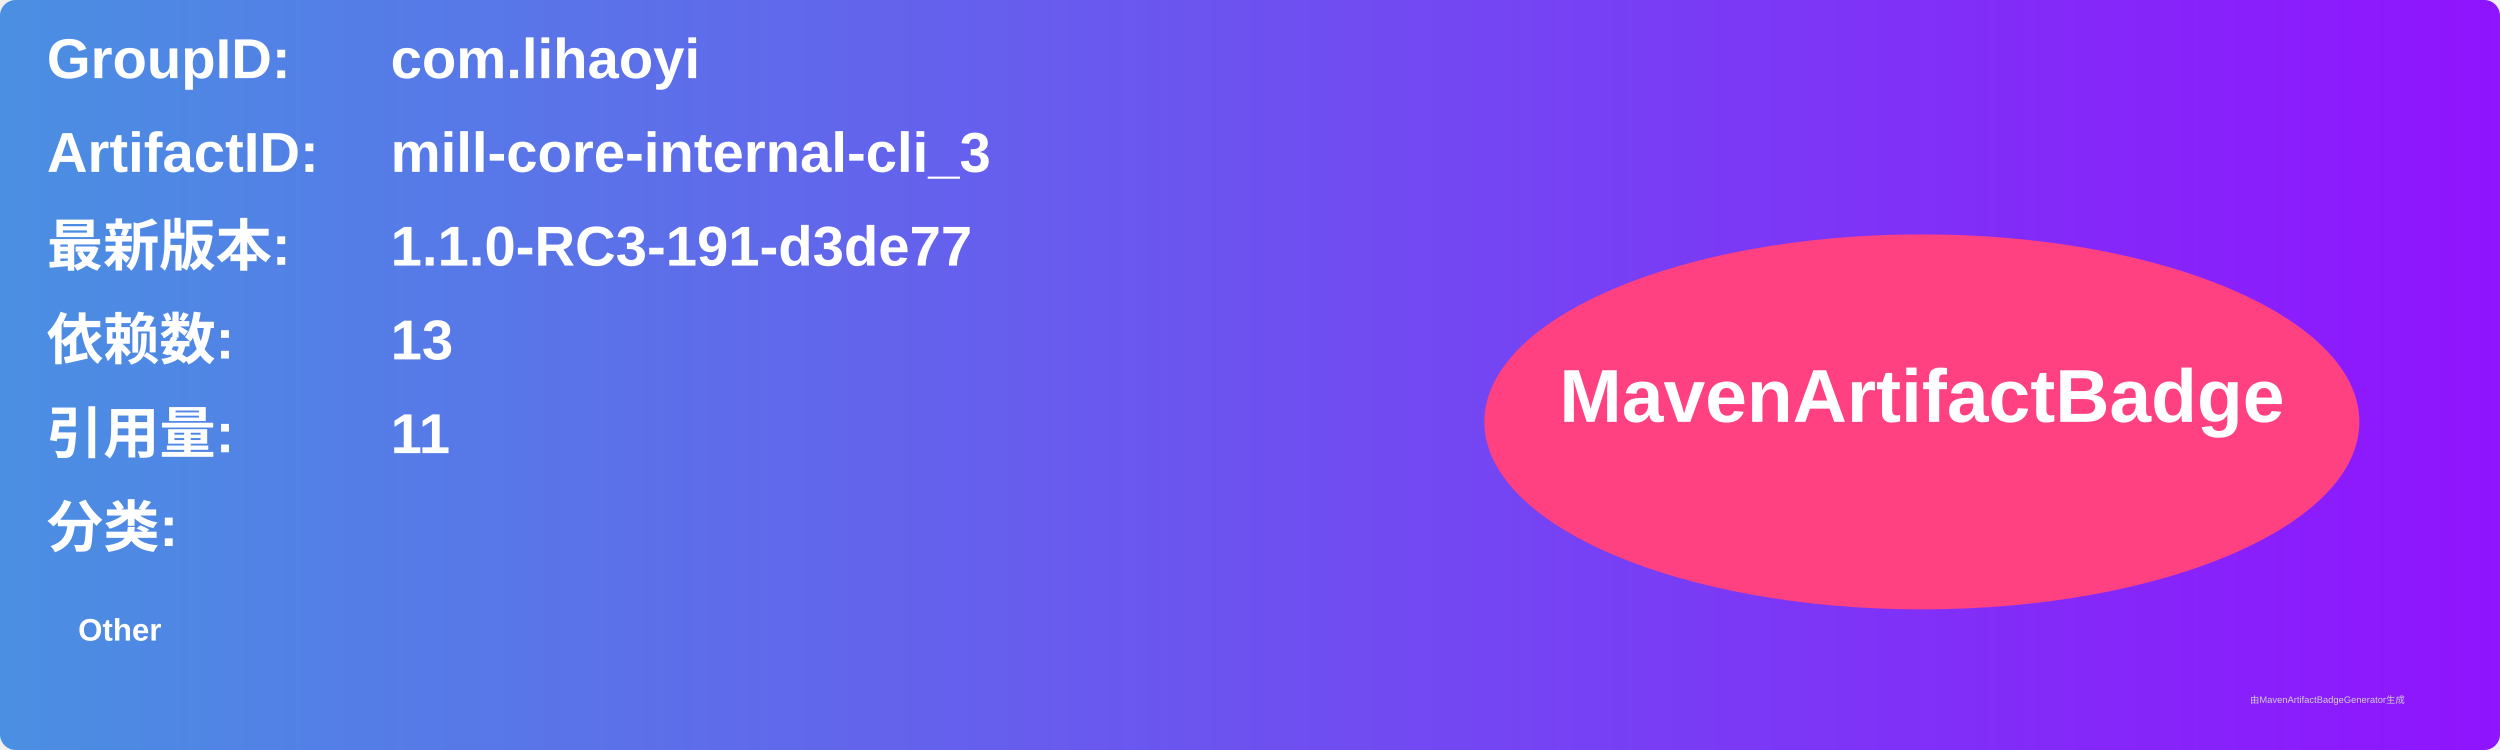
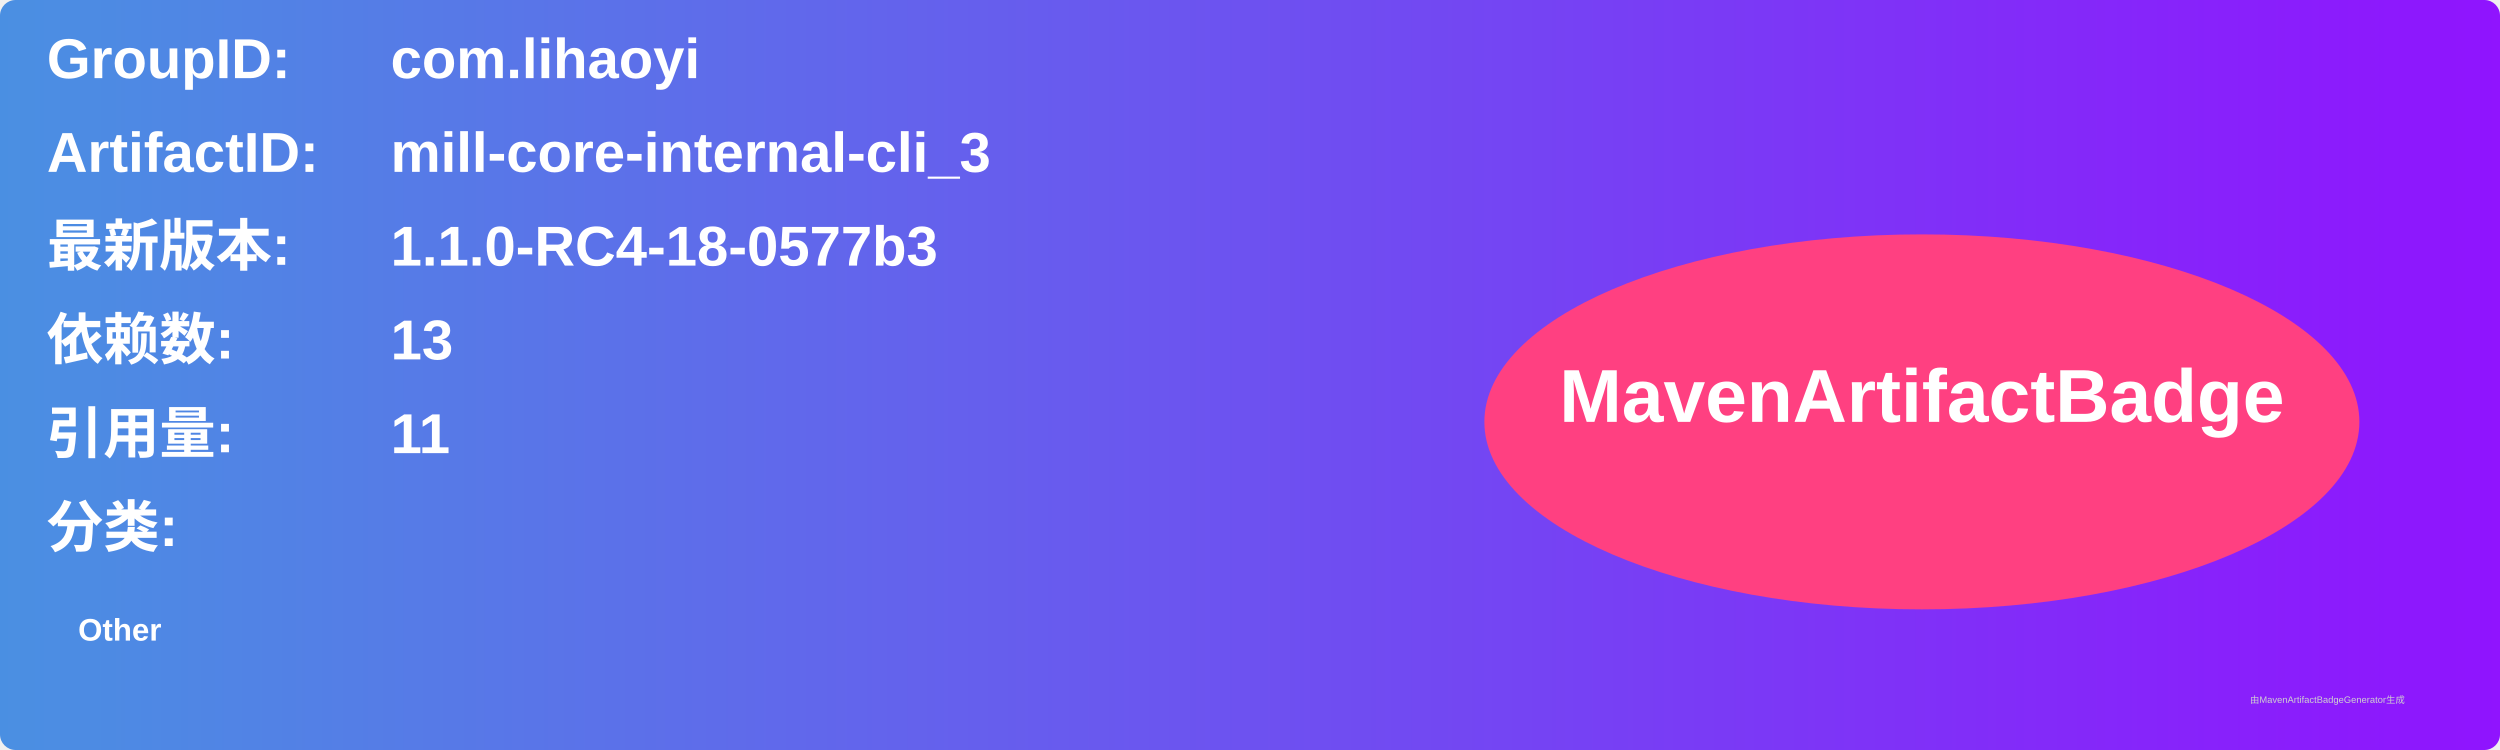
<svg xmlns="http://www.w3.org/2000/svg" width="800" height="240" viewBox="0 0 800 240">
  <linearGradient id="grad" x1="0%" y1="0%" x2="100%" y2="0%">
    <stop offset="0%" stop-color="#4a90e2" />
    <stop offset="100%" stop-color="#9013fe" />
  </linearGradient>
  <rect width="100%" height="100%" rx="5" ry="5" fill="url(#grad)" />
  <g transform="translate(15, 15)">
    <text x="0" y="10" font-family="Arial" font-size="18" fill="white" font-weight="bold" width="260">GroupID:</text>
    <text x="110" y="10" font-family="Arial" font-size="18" fill="white" font-weight="bold" width="460">com.lihaoyi</text>
    <text x="0" y="40" font-family="Arial" font-size="18" fill="white" font-weight="bold" width="260">ArtifactID:</text>
    <text x="110" y="40" font-family="Arial" font-size="18" fill="white" font-weight="bold" width="460">mill-core-internal-cli_3</text>
    <text x="0" y="70" font-family="Arial" font-size="18" fill="white" font-weight="bold">最新版本:</text>
    <text x="110" y="70" font-family="Arial" font-size="18" fill="white" font-weight="bold">
-       <tspan font-weight="bold">1.1.0-RC3-191-d3de77</tspan>
+       <tspan font-weight="bold">1.1.0-RC4-18-0577b3</tspan>
    </text>
    <text x="0" y="100" font-family="Arial" font-size="18" fill="white" font-weight="bold">依赖数: </text>
    <text x="110" y="100" font-family="Arial" font-size="18" fill="white">
      <tspan font-weight="bold">13</tspan>
    </text>
    <text x="0" y="130" font-family="Arial" font-size="18" fill="white" font-weight="bold">引用量: </text>
    <text x="110" y="130" font-family="Arial" font-size="18" fill="white">
      <tspan font-weight="bold">11</tspan>
    </text>
    <text x="0" y="160" font-family="Arial" font-size="18" fill="white" font-weight="bold">分类:</text>
    <text x="10" y="190" font-family="Arial" font-size="10" fill="white">
      <tspan font-weight="bold">Other</tspan>
    </text>
    <ellipse cx="600" cy="120" rx="140" ry="60" fill="#ff4081" />
    <text x="600" y="120" text-anchor="middle" font-family="Arial" font-size="24" fill="white" font-weight="bold">MavenArtifactBadge</text>
  </g>
  <text x="720" y="225" font-family="Arial" font-size="3" fill="#d0d0d0">由MavenArtifactBadgeGenerator生成</text>
</svg>
